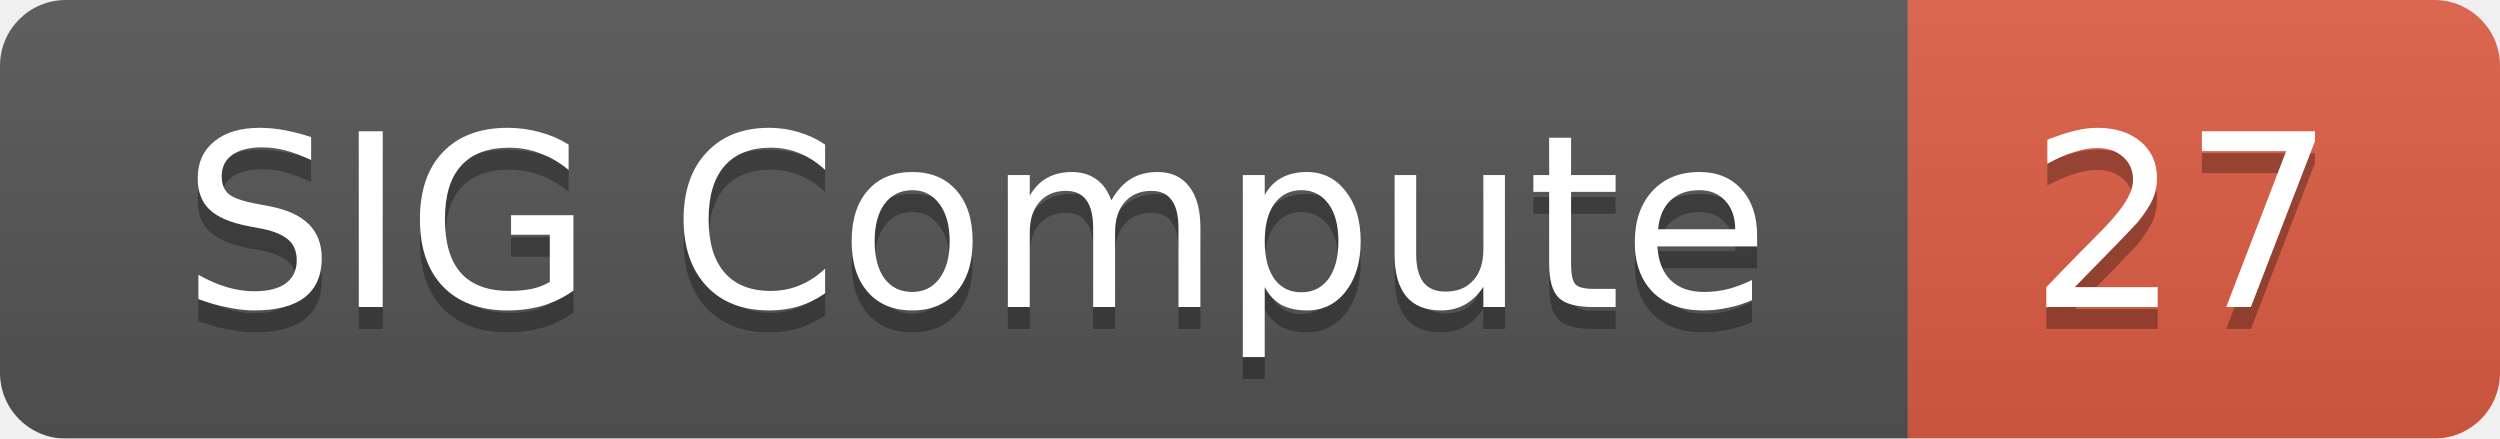
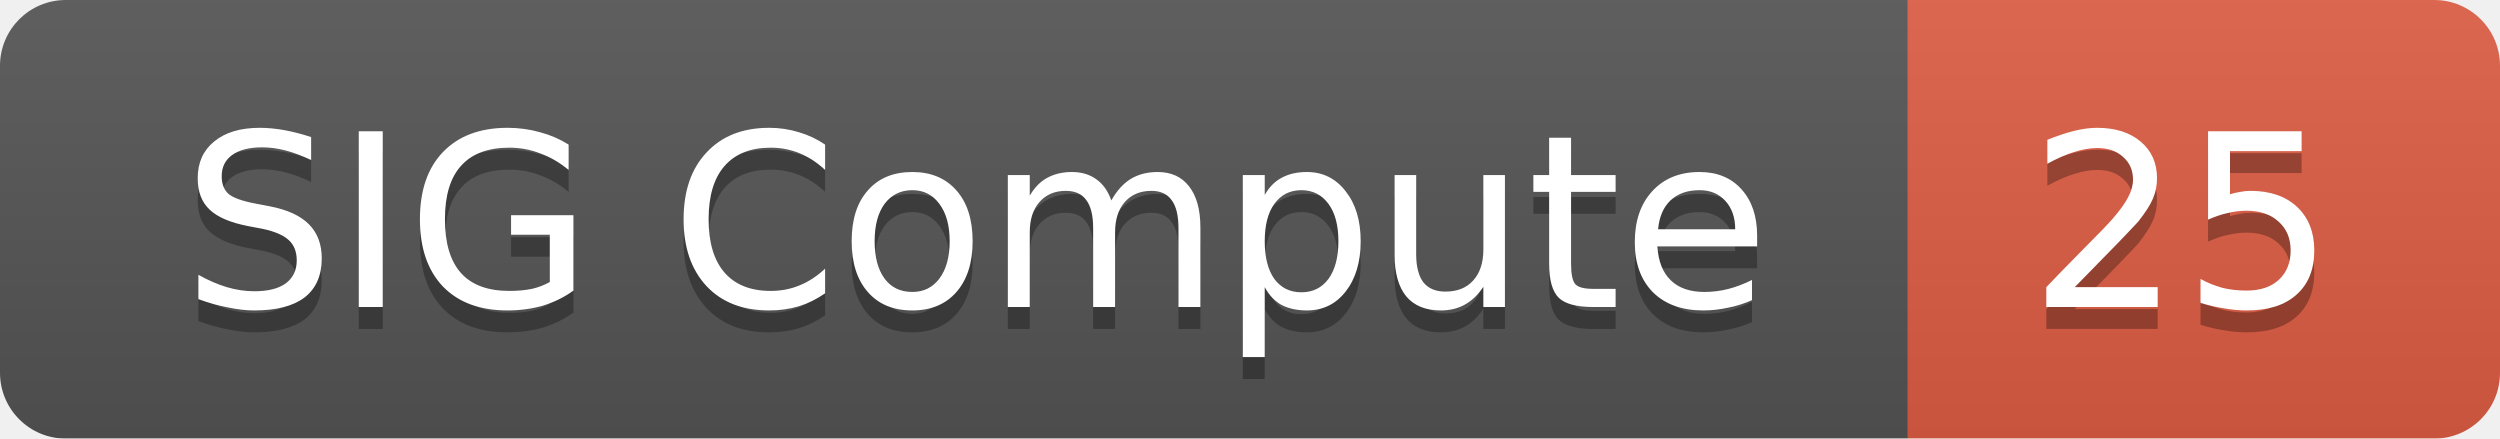
<svg xmlns="http://www.w3.org/2000/svg" width="114" height="20">
  <linearGradient id="smooth" x2="0" y2="100%">
    <stop offset="0" stop-color="#bbb" stop-opacity=".1" />
    <stop offset="1" stop-opacity=".1" />
  </linearGradient>
  <mask id="round">
    <rect width="114" height="20" rx="3" fill="#fff" />
  </mask>
  <g mask="url(#round)">
    <rect width="87" height="20" fill="#555" />
    <rect x="87" width="27" height="20" fill="#e05d44" />
    <rect width="114" height="20" fill="url(#smooth)" />
  </g>
  <g fill="#fff" text-anchor="middle" font-family="DejaVu Sans,Verdana,Geneva,sans-serif" font-size="11">
    <text x="44.5" y="15" fill="#010101" fill-opacity=".3">SIG Compute</text>
    <text x="44.5" y="14">SIG Compute</text>
-     <text x="99.5" y="15" fill="#010101" fill-opacity=".3">27</text>
-     <text x="99.5" y="14">27</text>
+     <text x="99.5" y="15" fill="#010101" fill-opacity=".3">25</text>
+     <text x="99.5" y="14">25</text>
  </g>
</svg>
